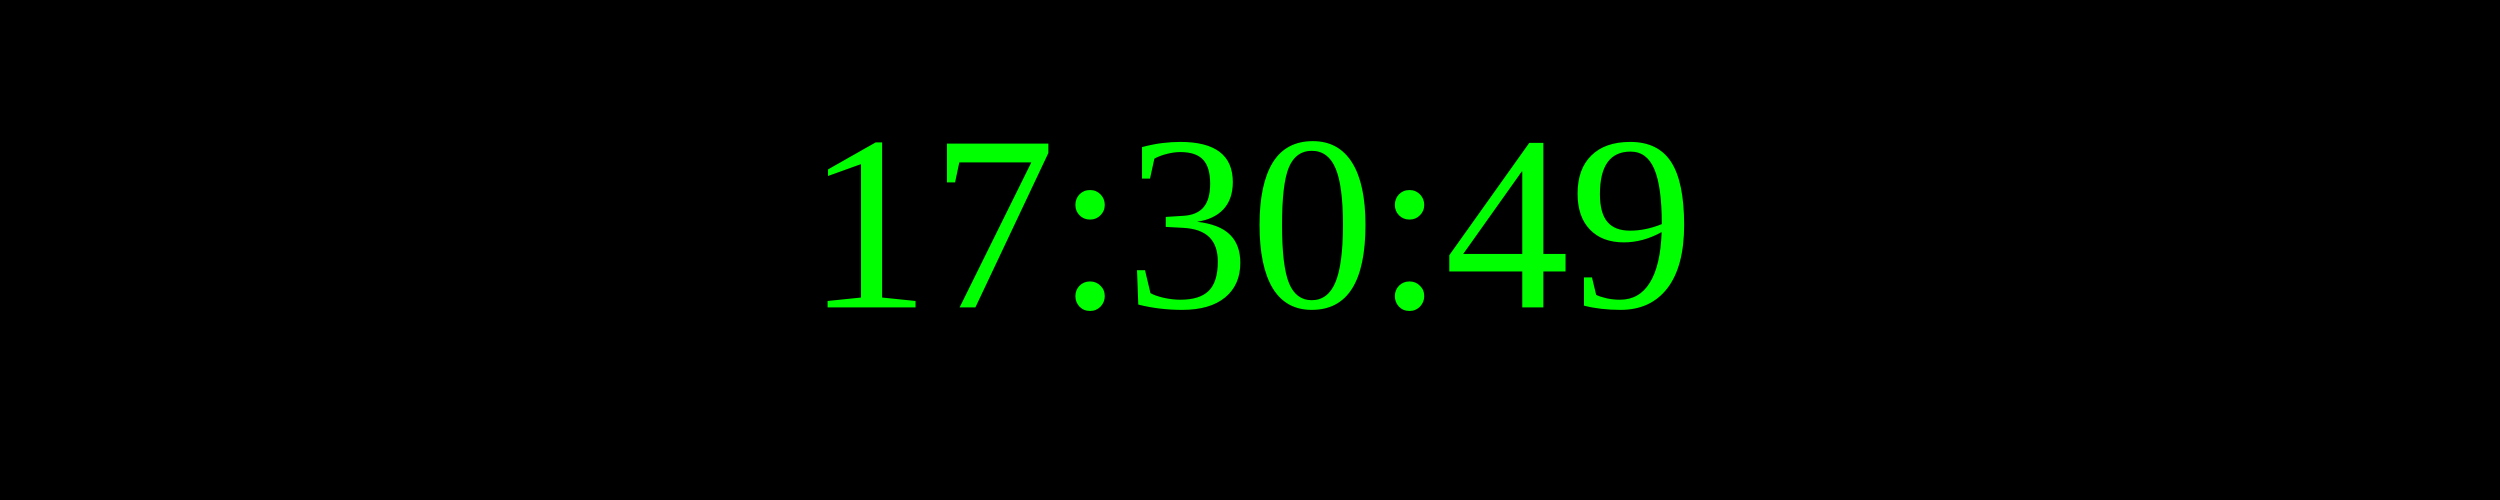
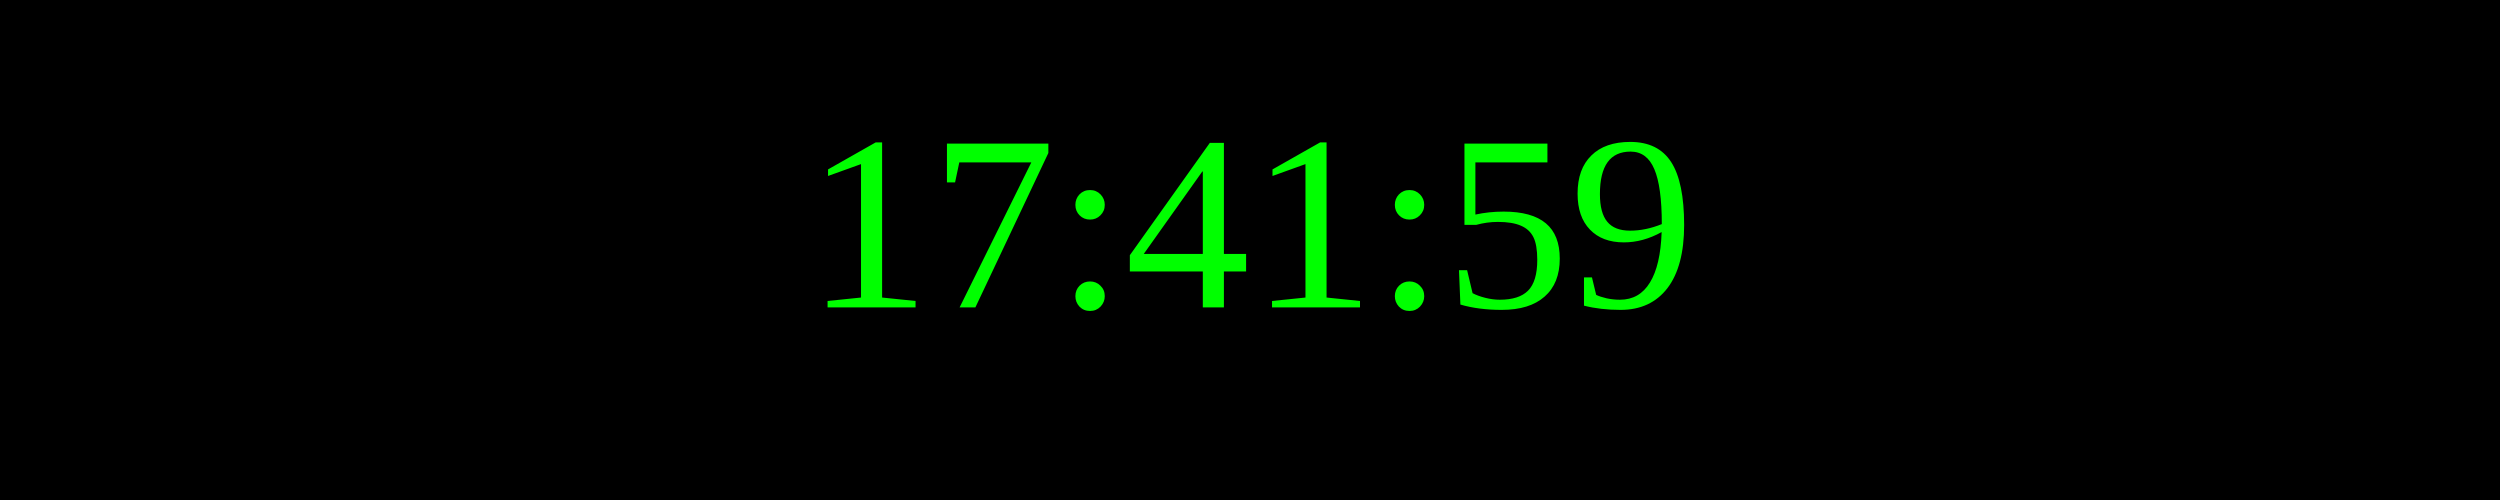
<svg xmlns="http://www.w3.org/2000/svg" width="250" height="50">
  <rect width="100%" height="100%" fill="black" />
  <text x="50%" y="50%" font-size="25" fill="lime" text-anchor="middle" dominant-baseline="middle">
- 17:30:49
+ 17:41:59
</text>
</svg>
